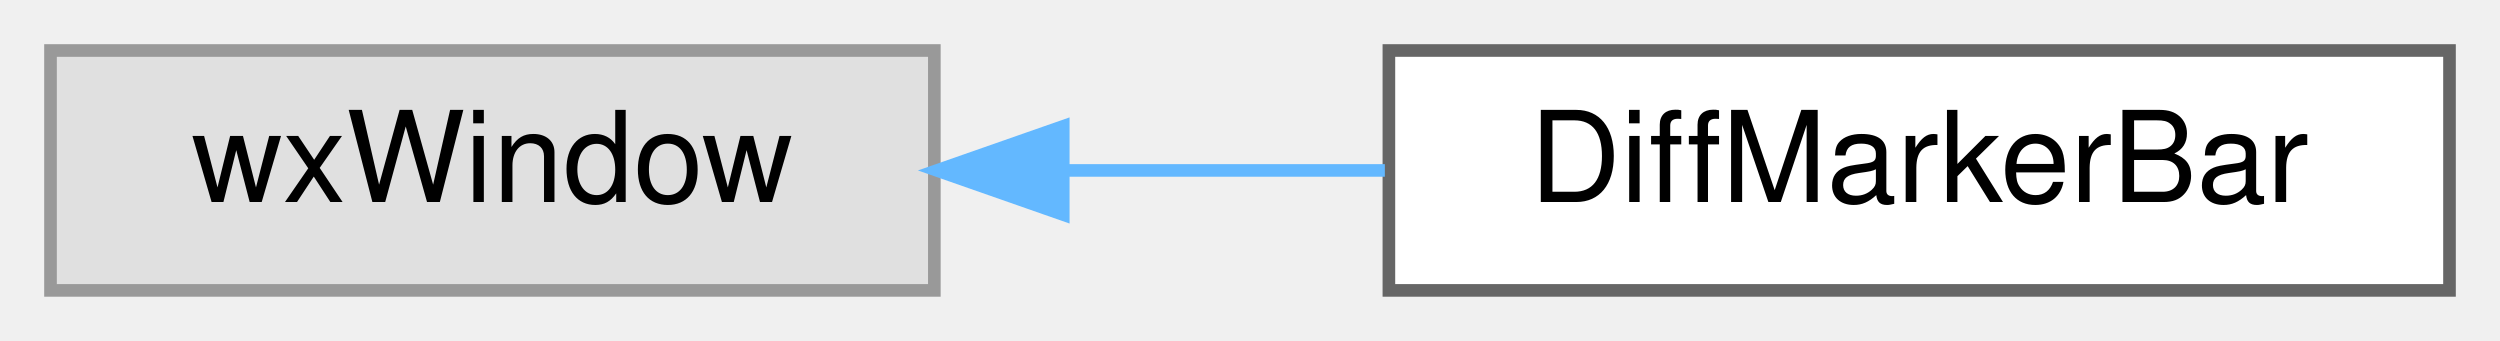
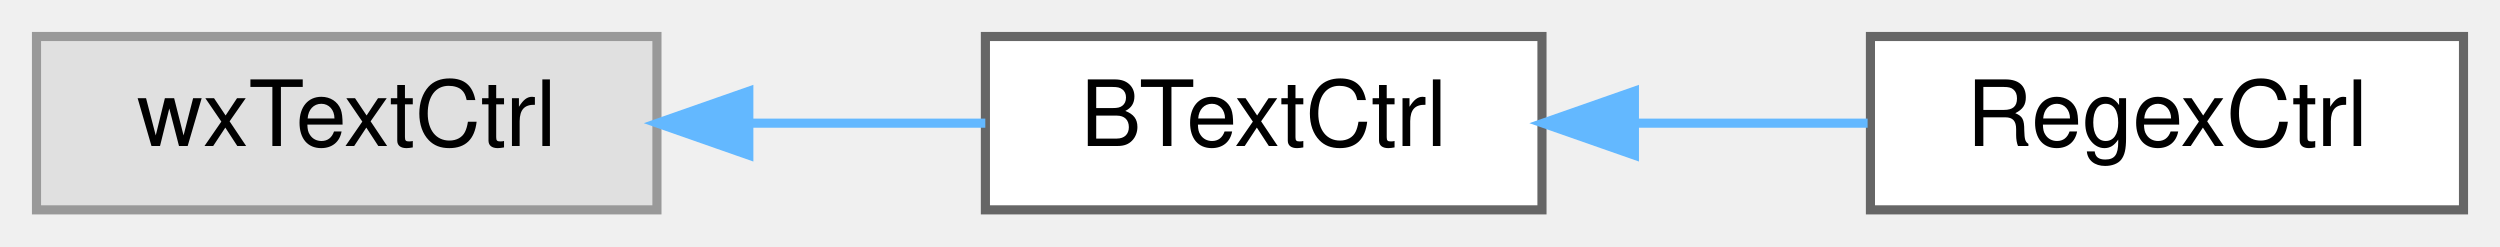
- <svg xmlns="http://www.w3.org/2000/svg" xmlns:xlink="http://www.w3.org/1999/xlink" width="198pt" height="27pt" viewBox="0.00 0.00 198.00 27.00">
+ <svg xmlns="http://www.w3.org/2000/svg" xmlns:xlink="http://www.w3.org/1999/xlink" width="274pt" height="27pt" viewBox="0.00 0.00 274.00 27.00">
  <g id="graph0" class="graph" transform="scale(1 1) rotate(0) translate(4 23)">
    <g id="node1" class="node">
      <g id="a_node1">
        <a xlink:title=" ">
-           <polygon fill="#e0e0e0" stroke="#999999" points="70,-19 0,-19 0,0 70,0 70,-19" />
-           <text text-anchor="middle" x="35" y="-7" font-family="Helvetica,sans-Serif" font-size="10.00">wxWindow</text>
+           <polygon fill="#e0e0e0" stroke="#999999" points="68,-19 0,-19 0,0 68,0 68,-19" />
+           <text text-anchor="middle" x="34" y="-7" font-family="Helvetica,sans-Serif" font-size="10.00">wxTextCtrl</text>
        </a>
      </g>
    </g>
    <g id="node2" class="node">
      <g id="a_node2">
-         <a xlink:href="classDiffMarkerBar.html" target="_top" xlink:title=" ">
-           <polygon fill="white" stroke="#666666" points="190,-19 106,-19 106,0 190,0 190,-19" />
-           <text text-anchor="middle" x="148" y="-7" font-family="Helvetica,sans-Serif" font-size="10.00">DiffMarkerBar</text>
+         <a xlink:href="classBTextCtrl.html" target="_top" xlink:title="A wxTextCtrl with parenthesis matching.">
+           <polygon fill="white" stroke="#666666" points="165,-19 104,-19 104,0 165,0 165,-19" />
+           <text text-anchor="middle" x="134.5" y="-7" font-family="Helvetica,sans-Serif" font-size="10.00">BTextCtrl</text>
        </a>
      </g>
    </g>
    <g id="edge1" class="edge">
-       <path fill="none" stroke="#63b8ff" d="M80.22,-9.5C88.62,-9.5 97.37,-9.5 105.68,-9.5" />
-       <polygon fill="#63b8ff" stroke="#63b8ff" points="80.21,-6 70.21,-9.5 80.21,-13 80.21,-6" />
+       <path fill="none" stroke="#63b8ff" d="M78.14,-9.5C86.87,-9.5 95.86,-9.5 103.99,-9.5" />
+       <polygon fill="#63b8ff" stroke="#63b8ff" points="78.07,-6 68.07,-9.5 78.07,-13 78.07,-6" />
+     </g>
+     <g id="node3" class="node">
+       <g id="a_node3">
+         <a xlink:href="classRegexCtrl.html" target="_top" xlink:title="A BTextCtrl that allows to input a regex.">
+           <polygon fill="white" stroke="#666666" points="266,-19 201,-19 201,0 266,0 266,-19" />
+           <text text-anchor="middle" x="233.5" y="-7" font-family="Helvetica,sans-Serif" font-size="10.00">RegexCtrl</text>
+         </a>
+       </g>
+     </g>
+     <g id="edge2" class="edge">
+       <path fill="none" stroke="#63b8ff" d="M175.22,-9.5C183.7,-9.5 192.55,-9.5 200.69,-9.5" />
+       <polygon fill="#63b8ff" stroke="#63b8ff" points="175.13,-6 165.13,-9.5 175.13,-13 175.13,-6" />
    </g>
  </g>
</svg>
